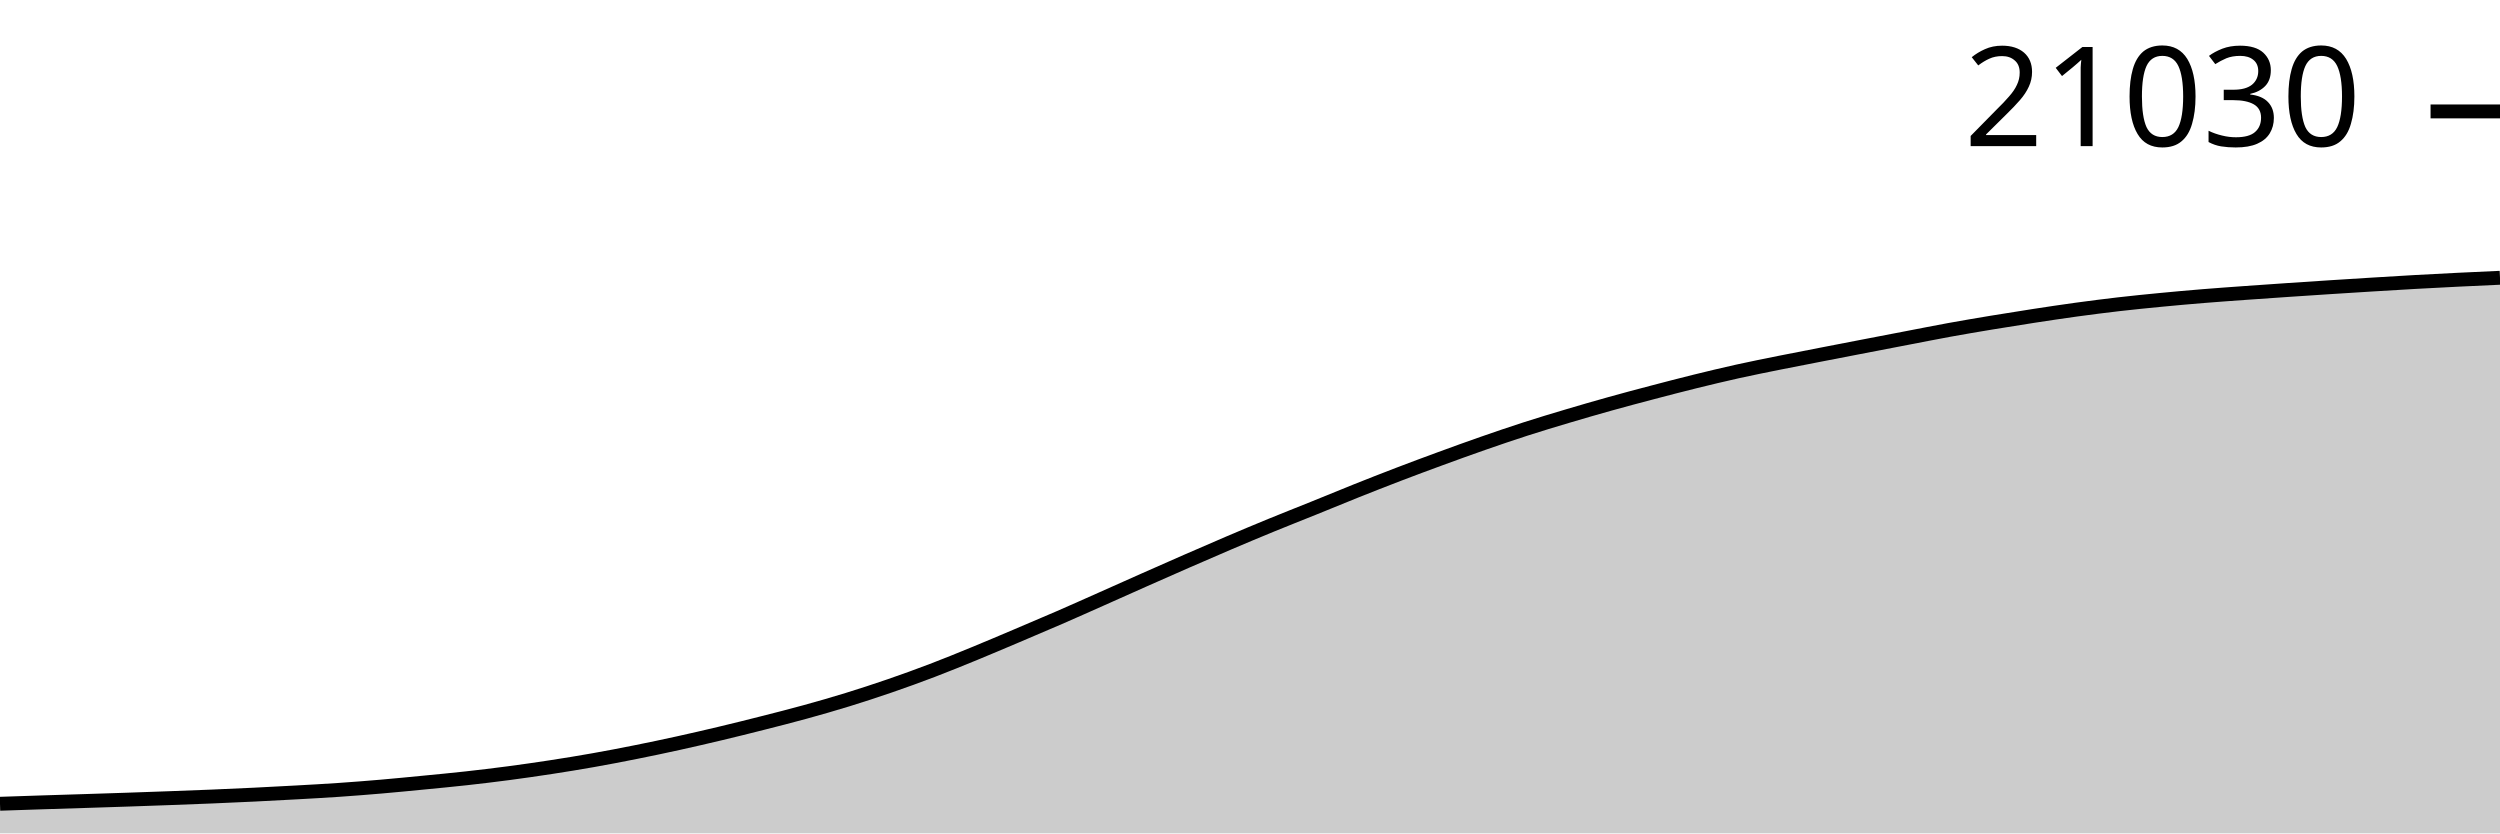
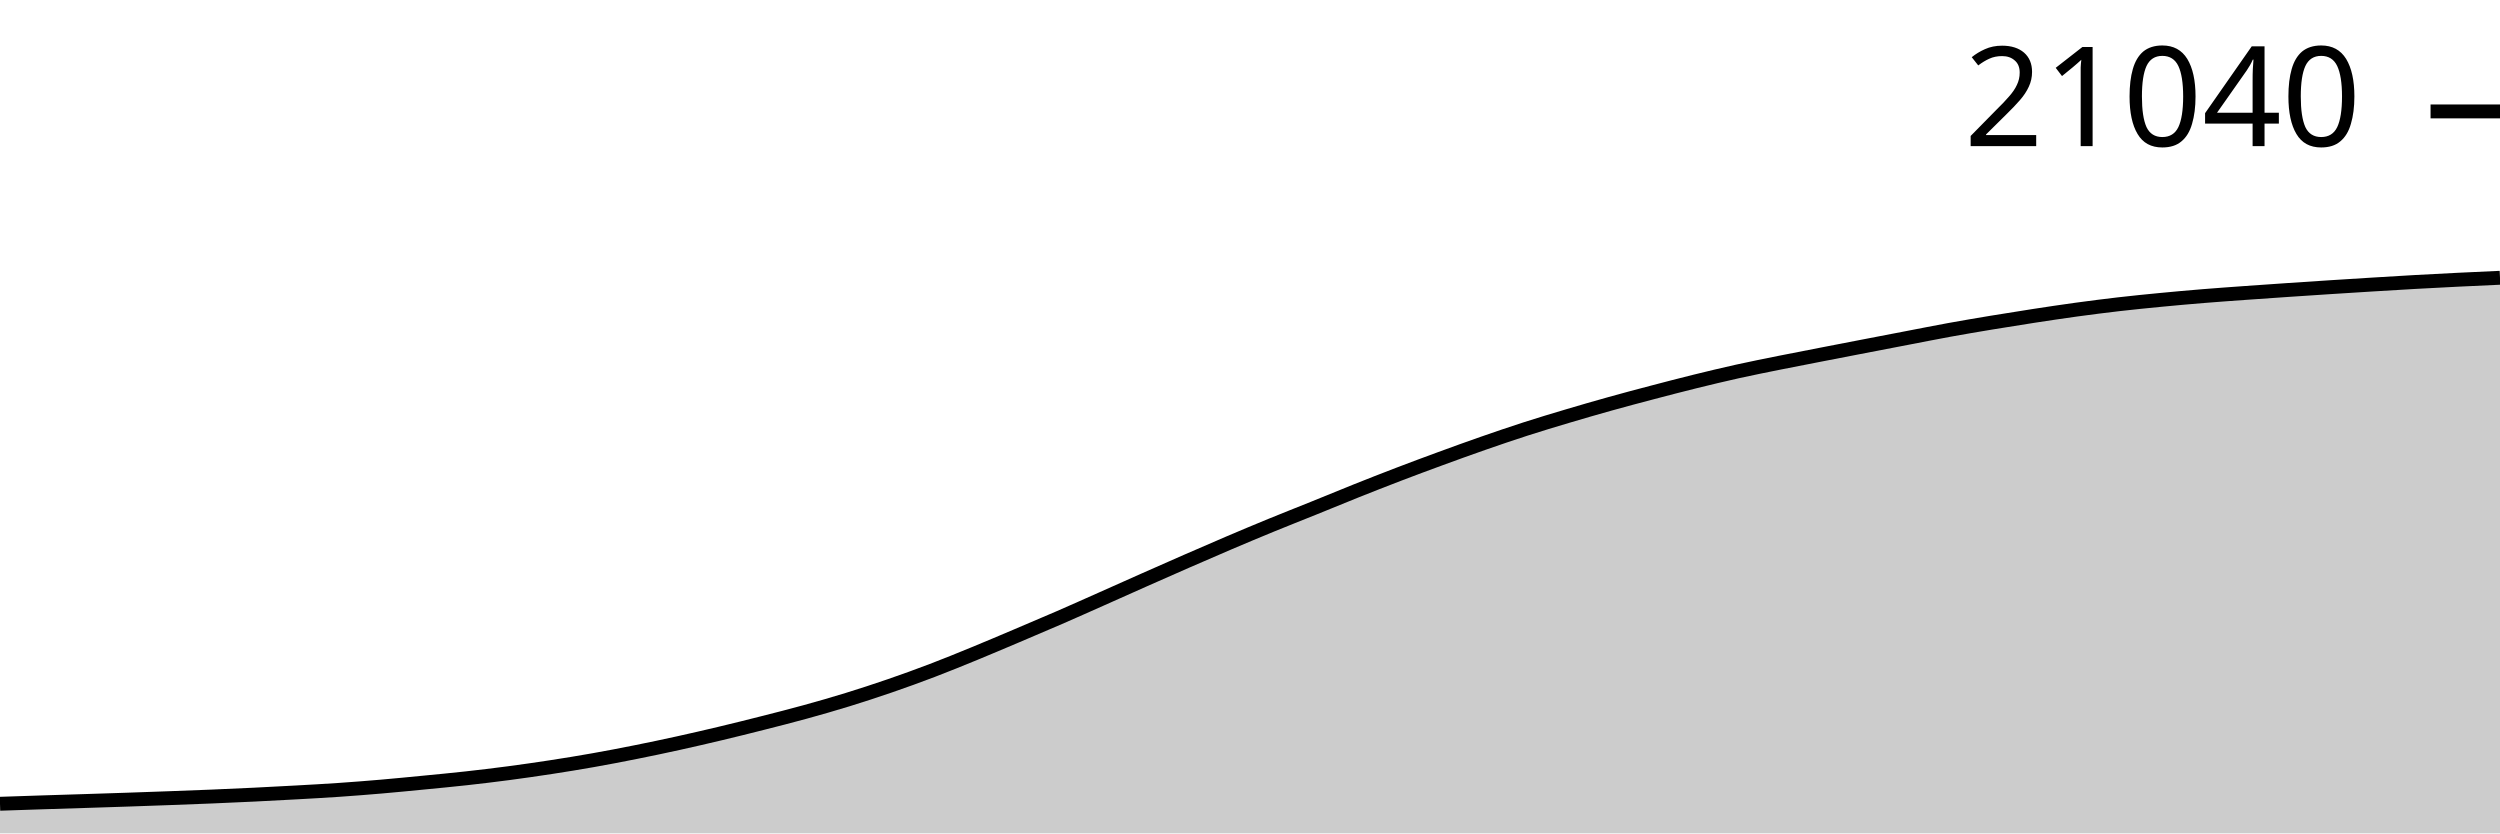
<svg xmlns="http://www.w3.org/2000/svg" viewBox="0 0 180 60">
  <g transform="translate(0,20)">
    <path class="area" fill="rgba(0, 0, 0, 0.2)" d="M0,37.871C1.017,37.837,2.034,37.802,3.051,37.769C4.068,37.736,5.085,37.707,6.102,37.674C7.119,37.642,8.136,37.609,9.153,37.575C10.169,37.54,11.186,37.505,12.203,37.467C13.22,37.43,14.237,37.392,15.254,37.35C16.271,37.308,17.288,37.262,18.305,37.213C19.322,37.163,20.339,37.11,21.356,37.053C22.373,36.996,23.39,36.941,24.407,36.871C25.424,36.801,26.441,36.721,27.458,36.634C28.475,36.546,29.492,36.446,30.508,36.347C31.525,36.248,32.542,36.153,33.559,36.04C34.576,35.927,35.593,35.805,36.61,35.671C37.627,35.536,38.644,35.39,39.661,35.234C40.678,35.078,41.695,34.912,42.712,34.732C43.729,34.552,44.746,34.357,45.763,34.153C46.78,33.95,47.797,33.736,48.814,33.512C49.831,33.288,50.847,33.053,51.864,32.811C52.881,32.569,53.898,32.316,54.915,32.057C55.932,31.799,56.949,31.542,57.966,31.261C58.983,30.981,60,30.689,61.017,30.376C62.034,30.062,63.051,29.73,64.068,29.38C65.085,29.03,66.102,28.662,67.119,28.274C68.136,27.887,69.153,27.471,70.169,27.054C71.186,26.637,72.203,26.203,73.22,25.772C74.237,25.341,75.254,24.911,76.271,24.469C77.288,24.027,78.305,23.571,79.322,23.119C80.339,22.667,81.356,22.21,82.373,21.759C83.39,21.308,84.407,20.858,85.424,20.414C86.441,19.97,87.458,19.527,88.475,19.094C89.492,18.661,90.508,18.234,91.525,17.817C92.542,17.399,93.559,17.002,94.576,16.591C95.593,16.18,96.61,15.757,97.627,15.351C98.644,14.945,99.661,14.545,100.678,14.156C101.695,13.767,102.712,13.388,103.729,13.016C104.746,12.643,105.763,12.274,106.78,11.92C107.797,11.566,108.814,11.217,109.831,10.89C110.847,10.562,111.864,10.257,112.881,9.954C113.898,9.651,114.915,9.357,115.932,9.073C116.949,8.789,117.966,8.519,118.983,8.252C120,7.985,121.017,7.719,122.034,7.468C123.051,7.218,124.068,6.973,125.085,6.747C126.102,6.522,127.119,6.319,128.136,6.114C129.153,5.909,130.169,5.715,131.186,5.517C132.203,5.319,133.22,5.122,134.237,4.926C135.254,4.729,136.271,4.534,137.288,4.339C138.305,4.144,139.322,3.941,140.339,3.755C141.356,3.57,142.373,3.398,143.39,3.229C144.407,3.06,145.424,2.898,146.441,2.742C147.458,2.586,148.475,2.433,149.492,2.293C150.508,2.154,151.525,2.024,152.542,1.906C153.559,1.789,154.576,1.688,155.593,1.59C156.61,1.491,157.627,1.401,158.644,1.318C159.661,1.234,160.678,1.164,161.695,1.09C162.712,1.017,163.729,0.947,164.746,0.878C165.763,0.809,166.78,0.742,167.797,0.676C168.814,0.611,169.831,0.546,170.847,0.484C171.864,0.422,172.881,0.359,173.898,0.302C174.915,0.245,175.932,0.193,176.949,0.142C177.966,0.092,178.983,0.046,180,0L180,40C178.983,40,177.966,40,176.949,40C175.932,40,174.915,40,173.898,40C172.881,40,171.864,40,170.847,40C169.831,40,168.814,40,167.797,40C166.78,40,165.763,40,164.746,40C163.729,40,162.712,40,161.695,40C160.678,40,159.661,40,158.644,40C157.627,40,156.61,40,155.593,40C154.576,40,153.559,40,152.542,40C151.525,40,150.508,40,149.492,40C148.475,40,147.458,40,146.441,40C145.424,40,144.407,40,143.39,40C142.373,40,141.356,40,140.339,40C139.322,40,138.305,40,137.288,40C136.271,40,135.254,40,134.237,40C133.22,40,132.203,40,131.186,40C130.169,40,129.153,40,128.136,40C127.119,40,126.102,40,125.085,40C124.068,40,123.051,40,122.034,40C121.017,40,120,40,118.983,40C117.966,40,116.949,40,115.932,40C114.915,40,113.898,40,112.881,40C111.864,40,110.847,40,109.831,40C108.814,40,107.797,40,106.78,40C105.763,40,104.746,40,103.729,40C102.712,40,101.695,40,100.678,40C99.661,40,98.644,40,97.627,40C96.61,40,95.593,40,94.576,40C93.559,40,92.542,40,91.525,40C90.508,40,89.492,40,88.475,40C87.458,40,86.441,40,85.424,40C84.407,40,83.39,40,82.373,40C81.356,40,80.339,40,79.322,40C78.305,40,77.288,40,76.271,40C75.254,40,74.237,40,73.22,40C72.203,40,71.186,40,70.169,40C69.153,40,68.136,40,67.119,40C66.102,40,65.085,40,64.068,40C63.051,40,62.034,40,61.017,40C60,40,58.983,40,57.966,40C56.949,40,55.932,40,54.915,40C53.898,40,52.881,40,51.864,40C50.847,40,49.831,40,48.814,40C47.797,40,46.78,40,45.763,40C44.746,40,43.729,40,42.712,40C41.695,40,40.678,40,39.661,40C38.644,40,37.627,40,36.61,40C35.593,40,34.576,40,33.559,40C32.542,40,31.525,40,30.508,40C29.492,40,28.475,40,27.458,40C26.441,40,25.424,40,24.407,40C23.39,40,22.373,40,21.356,40C20.339,40,19.322,40,18.305,40C17.288,40,16.271,40,15.254,40C14.237,40,13.22,40,12.203,40C11.186,40,10.169,40,9.153,40C8.136,40,7.119,40,6.102,40C5.085,40,4.068,40,3.051,40C2.034,40,1.017,40,0,40Z" />
    <path class="line" stroke="black" fill="none" d="M0,37.871C1.017,37.837,2.034,37.802,3.051,37.769C4.068,37.736,5.085,37.707,6.102,37.674C7.119,37.642,8.136,37.609,9.153,37.575C10.169,37.54,11.186,37.505,12.203,37.467C13.22,37.43,14.237,37.392,15.254,37.35C16.271,37.308,17.288,37.262,18.305,37.213C19.322,37.163,20.339,37.11,21.356,37.053C22.373,36.996,23.39,36.941,24.407,36.871C25.424,36.801,26.441,36.721,27.458,36.634C28.475,36.546,29.492,36.446,30.508,36.347C31.525,36.248,32.542,36.153,33.559,36.04C34.576,35.927,35.593,35.805,36.61,35.671C37.627,35.536,38.644,35.39,39.661,35.234C40.678,35.078,41.695,34.912,42.712,34.732C43.729,34.552,44.746,34.357,45.763,34.153C46.78,33.95,47.797,33.736,48.814,33.512C49.831,33.288,50.847,33.053,51.864,32.811C52.881,32.569,53.898,32.316,54.915,32.057C55.932,31.799,56.949,31.542,57.966,31.261C58.983,30.981,60,30.689,61.017,30.376C62.034,30.062,63.051,29.73,64.068,29.38C65.085,29.03,66.102,28.662,67.119,28.274C68.136,27.887,69.153,27.471,70.169,27.054C71.186,26.637,72.203,26.203,73.22,25.772C74.237,25.341,75.254,24.911,76.271,24.469C77.288,24.027,78.305,23.571,79.322,23.119C80.339,22.667,81.356,22.21,82.373,21.759C83.39,21.308,84.407,20.858,85.424,20.414C86.441,19.97,87.458,19.527,88.475,19.094C89.492,18.661,90.508,18.234,91.525,17.817C92.542,17.399,93.559,17.002,94.576,16.591C95.593,16.18,96.61,15.757,97.627,15.351C98.644,14.945,99.661,14.545,100.678,14.156C101.695,13.767,102.712,13.388,103.729,13.016C104.746,12.643,105.763,12.274,106.78,11.92C107.797,11.566,108.814,11.217,109.831,10.89C110.847,10.562,111.864,10.257,112.881,9.954C113.898,9.651,114.915,9.357,115.932,9.073C116.949,8.789,117.966,8.519,118.983,8.252C120,7.985,121.017,7.719,122.034,7.468C123.051,7.218,124.068,6.973,125.085,6.747C126.102,6.522,127.119,6.319,128.136,6.114C129.153,5.909,130.169,5.715,131.186,5.517C132.203,5.319,133.22,5.122,134.237,4.926C135.254,4.729,136.271,4.534,137.288,4.339C138.305,4.144,139.322,3.941,140.339,3.755C141.356,3.57,142.373,3.398,143.39,3.229C144.407,3.06,145.424,2.898,146.441,2.742C147.458,2.586,148.475,2.433,149.492,2.293C150.508,2.154,151.525,2.024,152.542,1.906C153.559,1.789,154.576,1.688,155.593,1.59C156.61,1.491,157.627,1.401,158.644,1.318C159.661,1.234,160.678,1.164,161.695,1.09C162.712,1.017,163.729,0.947,164.746,0.878C165.763,0.809,166.78,0.742,167.797,0.676C168.814,0.611,169.831,0.546,170.847,0.484C171.864,0.422,172.881,0.359,173.898,0.302C174.915,0.245,175.932,0.193,176.949,0.142C177.966,0.092,178.983,0.046,180,0" />
    <path class="axis-ceiling" stroke-width="1" stroke="black" fill="none" d="M175,-11.978L180,-11.978" />
-     <text class="axis-ceiling-label" font-family="sans-serif" text-anchor="end" font-size="10px" x="170" y="-9.478">21030</text>
+     <text class="axis-ceiling-label" font-family="sans-serif" text-anchor="end" font-size="10px" x="170" y="-9.478">21040</text>
  </g>
</svg>
